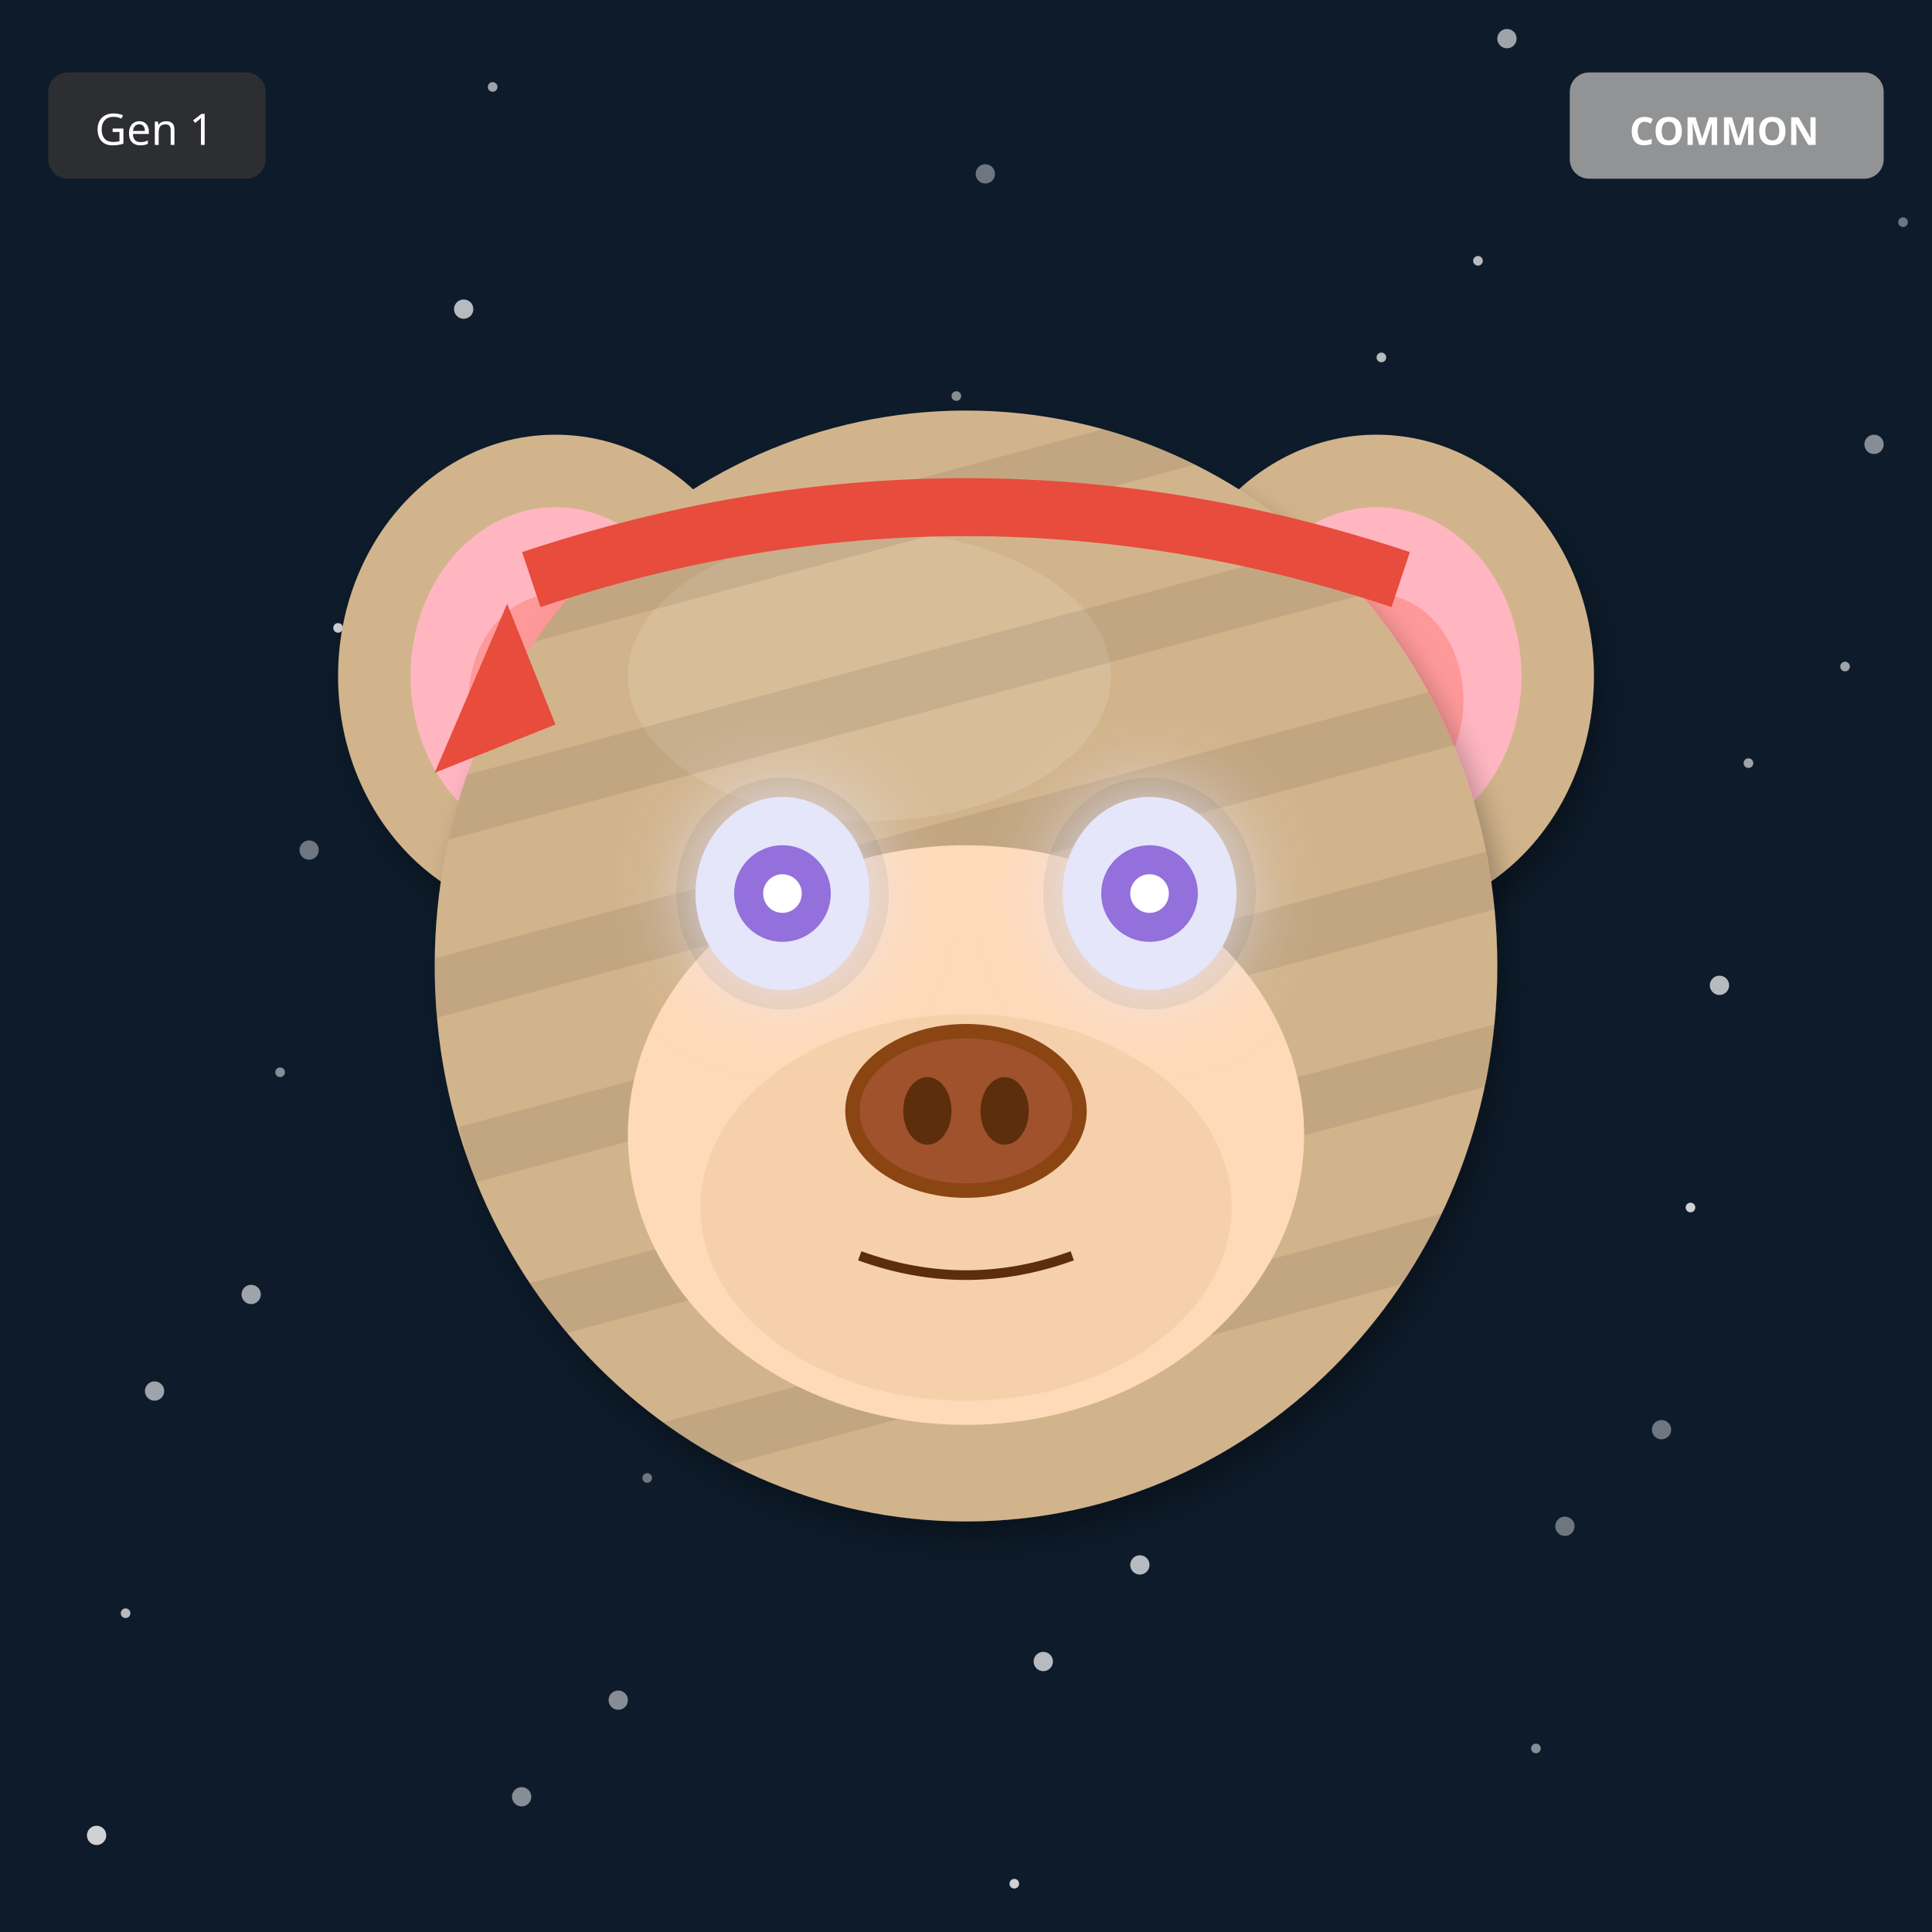
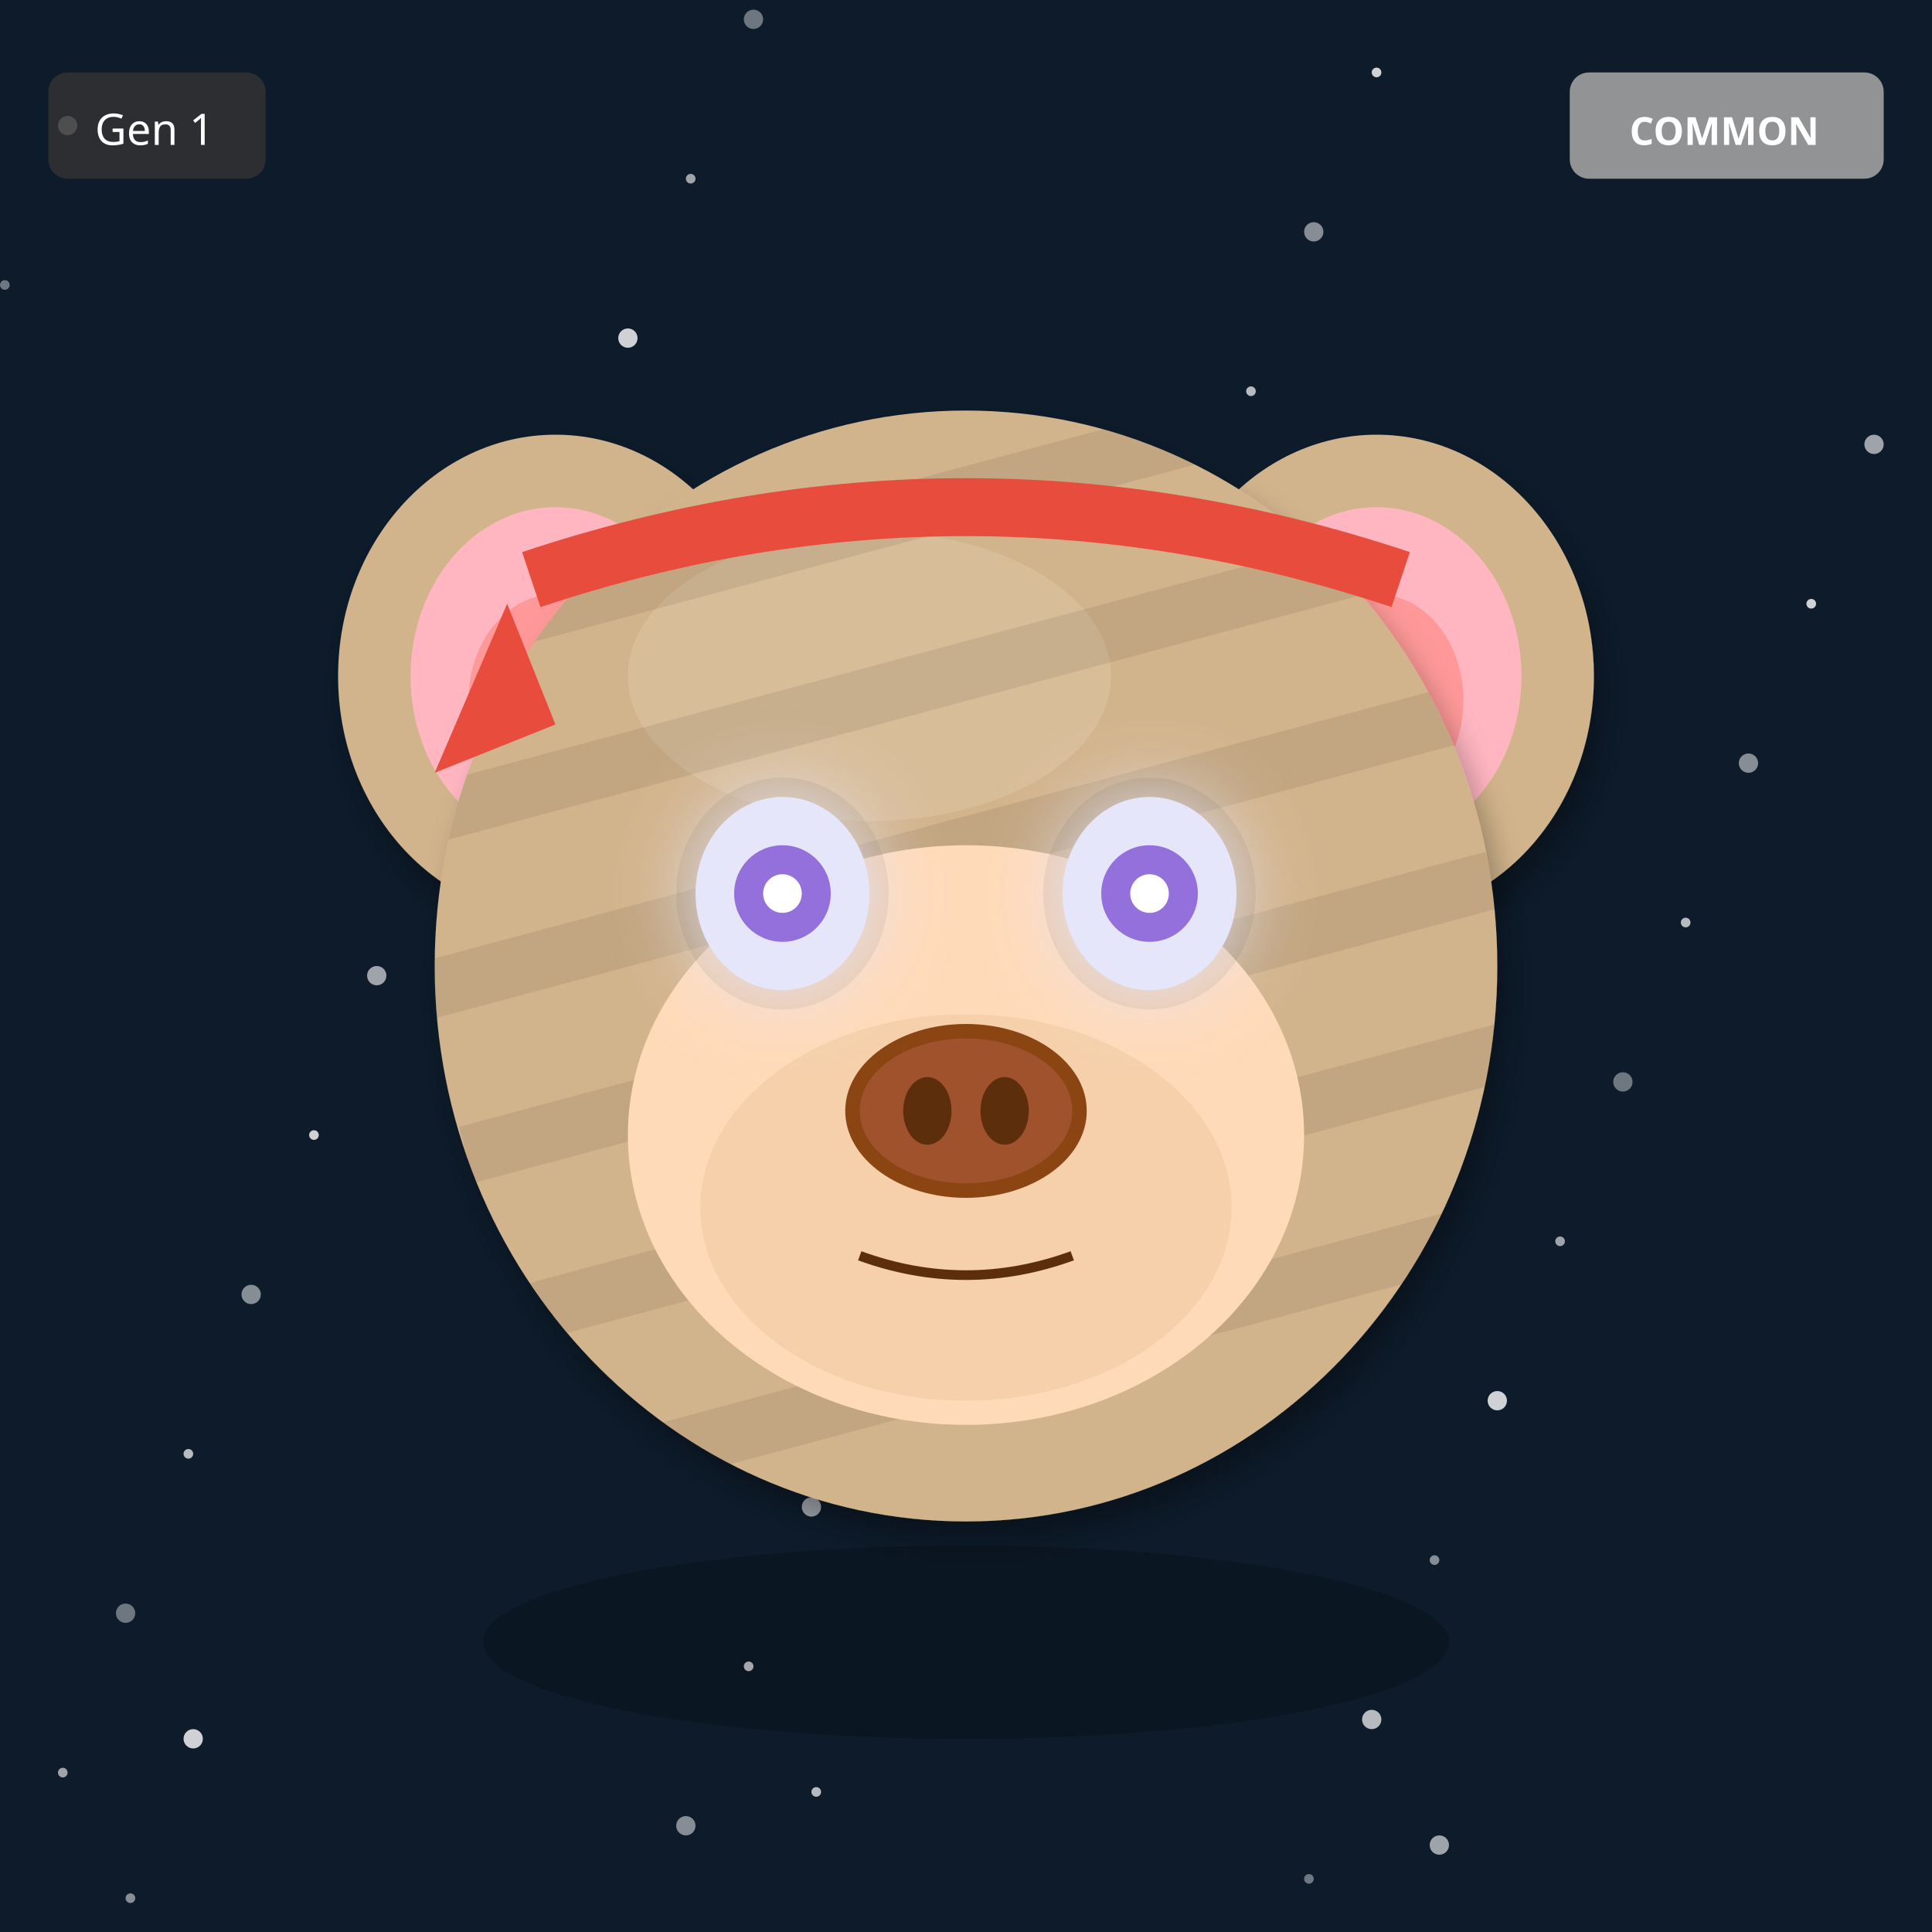
<svg xmlns="http://www.w3.org/2000/svg" width="400" height="400" viewBox="0 0 400 400">
  <defs>
    <filter id="shadow" x="-20%" y="-20%" width="140%" height="140%">
      <feDropShadow dx="2" dy="4" stdDeviation="3" flood-opacity="0.3" />
    </filter>
    <filter id="glow" x="-50%" y="-50%" width="200%" height="200%">
      <feGaussianBlur stdDeviation="8" result="blur" />
      <feMerge>
        <feMergeNode in="blur" />
        <feMergeNode in="SourceGraphic" />
      </feMerge>
    </filter>
    <linearGradient id="rainbow-body" x1="0%" y1="0%" x2="100%" y2="100%">
      <stop offset="0%" stop-color="#FF6B6B" />
      <stop offset="25%" stop-color="#FFE66D" />
      <stop offset="50%" stop-color="#4ECDC4" />
      <stop offset="75%" stop-color="#45B7D1" />
      <stop offset="100%" stop-color="#DDA0DD" />
    </linearGradient>
    <radialGradient id="galaxy-body" cx="30%" cy="30%">
      <stop offset="0%" stop-color="#E6E6FA" />
      <stop offset="50%" stop-color="#9370DB" />
      <stop offset="100%" stop-color="#1A0033" />
    </radialGradient>
    <linearGradient id="holo-body" x1="0%" y1="0%" x2="100%" y2="100%">
      <stop offset="0%" stop-color="#FF00FF" />
      <stop offset="50%" stop-color="#00FFFF" />
      <stop offset="100%" stop-color="#FFFF00" />
    </linearGradient>
    <linearGradient id="sky-gradient" x1="0%" y1="0%" x2="0%" y2="100%">
      <stop offset="0%" stop-color="#87CEEB" />
      <stop offset="100%" stop-color="#E0F4FF" />
    </linearGradient>
    <linearGradient id="grass-gradient" x1="0%" y1="0%" x2="0%" y2="100%">
      <stop offset="0%" stop-color="#90EE90" />
      <stop offset="100%" stop-color="#228B22" />
    </linearGradient>
    <linearGradient id="sunset-gradient" x1="0%" y1="0%" x2="0%" y2="100%">
      <stop offset="0%" stop-color="#FF6B6B" />
      <stop offset="50%" stop-color="#FFE66D" />
      <stop offset="100%" stop-color="#4ECDC4" />
    </linearGradient>
    <linearGradient id="aurora-gradient" x1="0%" y1="0%" x2="100%" y2="100%">
      <stop offset="0%" stop-color="#0D1B2A" />
      <stop offset="30%" stop-color="#00FF7F" />
      <stop offset="70%" stop-color="#FF00FF" />
      <stop offset="100%" stop-color="#0D1B2A" />
    </linearGradient>
    <radialGradient id="multiverse-gradient" cx="50%" cy="50%">
      <stop offset="0%" stop-color="#FFD700" />
      <stop offset="40%" stop-color="#FF00FF" />
      <stop offset="70%" stop-color="#00FFFF" />
      <stop offset="100%" stop-color="#000" />
    </radialGradient>
    <linearGradient id="rift-gradient" x1="0%" y1="0%" x2="100%" y2="100%">
      <stop offset="0%" stop-color="#000" />
      <stop offset="30%" stop-color="#9400D3" />
      <stop offset="50%" stop-color="#00FFFF" />
      <stop offset="70%" stop-color="#9400D3" />
      <stop offset="100%" stop-color="#000" />
    </linearGradient>
    <linearGradient id="heaven-gradient" x1="0%" y1="0%" x2="0%" y2="100%">
      <stop offset="0%" stop-color="#FFF" />
      <stop offset="50%" stop-color="#FFD700" stop-opacity="0.3" />
      <stop offset="100%" stop-color="#F0F8FF" />
    </linearGradient>
    <clipPath id="head-clip">
      <ellipse cx="200" cy="200" rx="110" ry="115" />
    </clipPath>
  </defs>
  <rect width="400" height="400" fill="#0D1B2A" />
-   <circle cx="254" cy="186" r="1" fill="white" opacity="0.4" />
-   <circle cx="108" cy="372" r="2" fill="white" opacity="0.5" />
-   <circle cx="362" cy="158" r="1" fill="white" opacity="0.6" />
-   <circle cx="216" cy="344" r="2" fill="white" opacity="0.7" />
-   <circle cx="70" cy="130" r="1" fill="white" opacity="0.8" />
-   <circle cx="324" cy="316" r="2" fill="white" opacity="0.4" />
-   <circle cx="178" cy="102" r="1" fill="white" opacity="0.5" />
-   <circle cx="32" cy="288" r="2" fill="white" opacity="0.6" />
-   <circle cx="286" cy="74" r="1" fill="white" opacity="0.7" />
-   <circle cx="140" cy="260" r="2" fill="white" opacity="0.8" />
-   <circle cx="394" cy="46" r="1" fill="white" opacity="0.4" />
-   <circle cx="248" cy="232" r="2" fill="white" opacity="0.5" />
-   <circle cx="102" cy="18" r="1" fill="white" opacity="0.6" />
-   <circle cx="356" cy="204" r="2" fill="white" opacity="0.7" />
-   <circle cx="210" cy="390" r="1" fill="white" opacity="0.8" />
-   <circle cx="64" cy="176" r="2" fill="white" opacity="0.4" />
-   <circle cx="318" cy="362" r="1" fill="white" opacity="0.5" />
-   <circle cx="172" cy="148" r="2" fill="white" opacity="0.6" />
-   <circle cx="26" cy="334" r="1" fill="white" opacity="0.7" />
-   <circle cx="280" cy="120" r="2" fill="white" opacity="0.8" />
-   <circle cx="134" cy="306" r="1" fill="white" opacity="0.4" />
-   <circle cx="388" cy="92" r="2" fill="white" opacity="0.5" />
-   <circle cx="242" cy="278" r="1" fill="white" opacity="0.6" />
-   <circle cx="96" cy="64" r="2" fill="white" opacity="0.7" />
-   <circle cx="350" cy="250" r="1" fill="white" opacity="0.8" />
-   <circle cx="204" cy="36" r="2" fill="white" opacity="0.4" />
-   <circle cx="58" cy="222" r="1" fill="white" opacity="0.5" />
-   <circle cx="312" cy="8" r="2" fill="white" opacity="0.6" />
-   <circle cx="166" cy="194" r="1" fill="white" opacity="0.7" />
-   <circle cx="20" cy="380" r="2" fill="white" opacity="0.8" />
-   <circle cx="274" cy="166" r="1" fill="white" opacity="0.4" />
-   <circle cx="128" cy="352" r="2" fill="white" opacity="0.5" />
-   <circle cx="382" cy="138" r="1" fill="white" opacity="0.6" />
-   <circle cx="236" cy="324" r="2" fill="white" opacity="0.7" />
-   <circle cx="90" cy="110" r="1" fill="white" opacity="0.8" />
-   <circle cx="344" cy="296" r="2" fill="white" opacity="0.4" />
-   <circle cx="198" cy="82" r="1" fill="white" opacity="0.5" />
-   <circle cx="52" cy="268" r="2" fill="white" opacity="0.6" />
-   <circle cx="306" cy="54" r="1" fill="white" opacity="0.7" />
-   <circle cx="160" cy="240" r="2" fill="white" opacity="0.8" />
+   <circle cx="271" cy="389" r="1" fill="white" opacity="0.4" />
+   <circle cx="142" cy="378" r="2" fill="white" opacity="0.5" />
+   <circle cx="13" cy="367" r="1" fill="white" opacity="0.6" />
+   <circle cx="284" cy="356" r="2" fill="white" opacity="0.7" />
+   <circle cx="155" cy="345" r="1" fill="white" opacity="0.8" />
+   <circle cx="26" cy="334" r="2" fill="white" opacity="0.4" />
+   <circle cx="297" cy="323" r="1" fill="white" opacity="0.5" />
+   <circle cx="168" cy="312" r="2" fill="white" opacity="0.6" />
+   <circle cx="39" cy="301" r="1" fill="white" opacity="0.7" />
+   <circle cx="310" cy="290" r="2" fill="white" opacity="0.8" />
+   <circle cx="181" cy="279" r="1" fill="white" opacity="0.4" />
+   <circle cx="52" cy="268" r="2" fill="white" opacity="0.5" />
+   <circle cx="323" cy="257" r="1" fill="white" opacity="0.6" />
+   <circle cx="194" cy="246" r="2" fill="white" opacity="0.7" />
+   <circle cx="65" cy="235" r="1" fill="white" opacity="0.8" />
+   <circle cx="336" cy="224" r="2" fill="white" opacity="0.4" />
+   <circle cx="207" cy="213" r="1" fill="white" opacity="0.5" />
+   <circle cx="78" cy="202" r="2" fill="white" opacity="0.6" />
+   <circle cx="349" cy="191" r="1" fill="white" opacity="0.7" />
+   <circle cx="220" cy="180" r="2" fill="white" opacity="0.8" />
+   <circle cx="91" cy="169" r="1" fill="white" opacity="0.4" />
+   <circle cx="362" cy="158" r="2" fill="white" opacity="0.5" />
+   <circle cx="233" cy="147" r="1" fill="white" opacity="0.6" />
+   <circle cx="104" cy="136" r="2" fill="white" opacity="0.7" />
+   <circle cx="375" cy="125" r="1" fill="white" opacity="0.8" />
+   <circle cx="246" cy="114" r="2" fill="white" opacity="0.4" />
+   <circle cx="117" cy="103" r="1" fill="white" opacity="0.5" />
+   <circle cx="388" cy="92" r="2" fill="white" opacity="0.6" />
+   <circle cx="259" cy="81" r="1" fill="white" opacity="0.7" />
+   <circle cx="130" cy="70" r="2" fill="white" opacity="0.8" />
+   <circle cx="1" cy="59" r="1" fill="white" opacity="0.4" />
+   <circle cx="272" cy="48" r="2" fill="white" opacity="0.5" />
+   <circle cx="143" cy="37" r="1" fill="white" opacity="0.6" />
+   <circle cx="14" cy="26" r="2" fill="white" opacity="0.7" />
+   <circle cx="285" cy="15" r="1" fill="white" opacity="0.8" />
+   <circle cx="156" cy="4" r="2" fill="white" opacity="0.4" />
+   <circle cx="27" cy="393" r="1" fill="white" opacity="0.5" />
+   <circle cx="298" cy="382" r="2" fill="white" opacity="0.6" />
+   <circle cx="169" cy="371" r="1" fill="white" opacity="0.7" />
+   <circle cx="40" cy="360" r="2" fill="white" opacity="0.8" />
  <ellipse cx="115" cy="140" rx="45" ry="50" fill="#D2B48C" filter="url(#shadow)" />
  <ellipse cx="115" cy="140" rx="30" ry="35" fill="#FFB6C1" />
  <ellipse cx="115" cy="145" rx="18" ry="22" fill="#FF9999" />
  <ellipse cx="285" cy="140" rx="45" ry="50" fill="#D2B48C" filter="url(#shadow)" />
  <ellipse cx="285" cy="140" rx="30" ry="35" fill="#FFB6C1" />
  <ellipse cx="285" cy="145" rx="18" ry="22" fill="#FF9999" />
  <ellipse cx="200" cy="200" rx="110" ry="115" fill="#D2B48C" filter="url(#shadow)" />
  <ellipse cx="180" cy="140" rx="50" ry="30" fill="#E8D4B8" opacity="0.3" />
  <g clip-path="url(#head-clip)">
    <rect x="90" y="100" width="220" height="12" fill="#000" opacity="0.08" transform="rotate(-15 200 200)" />
    <rect x="90" y="135" width="220" height="12" fill="#000" opacity="0.08" transform="rotate(-15 200 200)" />
    <rect x="90" y="170" width="220" height="12" fill="#000" opacity="0.08" transform="rotate(-15 200 200)" />
    <rect x="90" y="205" width="220" height="12" fill="#000" opacity="0.08" transform="rotate(-15 200 200)" />
    <rect x="90" y="240" width="220" height="12" fill="#000" opacity="0.08" transform="rotate(-15 200 200)" />
    <rect x="90" y="275" width="220" height="12" fill="#000" opacity="0.08" transform="rotate(-15 200 200)" />
  </g>
  <ellipse cx="200" cy="235" rx="70" ry="60" fill="#FFDAB9" />
  <ellipse cx="200" cy="250" rx="55" ry="40" fill="#DEB887" opacity="0.3" />
  <ellipse cx="162" cy="185" rx="22" ry="24" fill="#000" opacity="0.08" />
  <ellipse cx="238" cy="185" rx="22" ry="24" fill="#000" opacity="0.08" />
  <ellipse cx="162" cy="185" rx="18" ry="20" fill="#E6E6FA" filter="url(#glow)" />
  <circle cx="162" cy="185" r="10" fill="#9370DB" />
  <circle cx="162" cy="185" r="4" fill="#FFF" />
  <ellipse cx="238" cy="185" rx="18" ry="20" fill="#E6E6FA" filter="url(#glow)" />
  <circle cx="238" cy="185" r="10" fill="#9370DB" />
  <circle cx="238" cy="185" r="4" fill="#FFF" />
  <g>
    <ellipse cx="200" cy="230" rx="25" ry="18" fill="#8B4513" />
    <ellipse cx="200" cy="230" rx="22" ry="15" fill="#A0522D" />
    <ellipse cx="192" cy="230" rx="5" ry="7" fill="#5D2E0C" />
    <ellipse cx="208" cy="230" rx="5" ry="7" fill="#5D2E0C" />
  </g>
  <path d="M178 260 Q200 268 222 260" stroke="#5D2E0C" stroke-width="2" fill="none" />
  <path d="M110 120 Q200 90 290 120" stroke="#E74C3C" stroke-width="12" fill="none" />
  <polygon points="105,125 90,160 115,150" fill="#E74C3C" />
+   <ellipse cx="200" cy="340" rx="100" ry="20" fill="#000" opacity="0.2" />
  <g transform="translate(325, 15)">
    <rect width="65" height="22" rx="4" fill="#A0A0A0" opacity="0.9" />
    <text x="32" y="15" font-size="8" fill="#FFF" text-anchor="middle" font-family="sans-serif" font-weight="bold">COMMON</text>
  </g>
  <g transform="translate(10, 15)">
    <rect width="45" height="22" rx="4" fill="#333" opacity="0.8" />
    <text x="22" y="15" font-size="9" fill="#FFF" text-anchor="middle" font-family="sans-serif">Gen 1</text>
  </g>
</svg>
